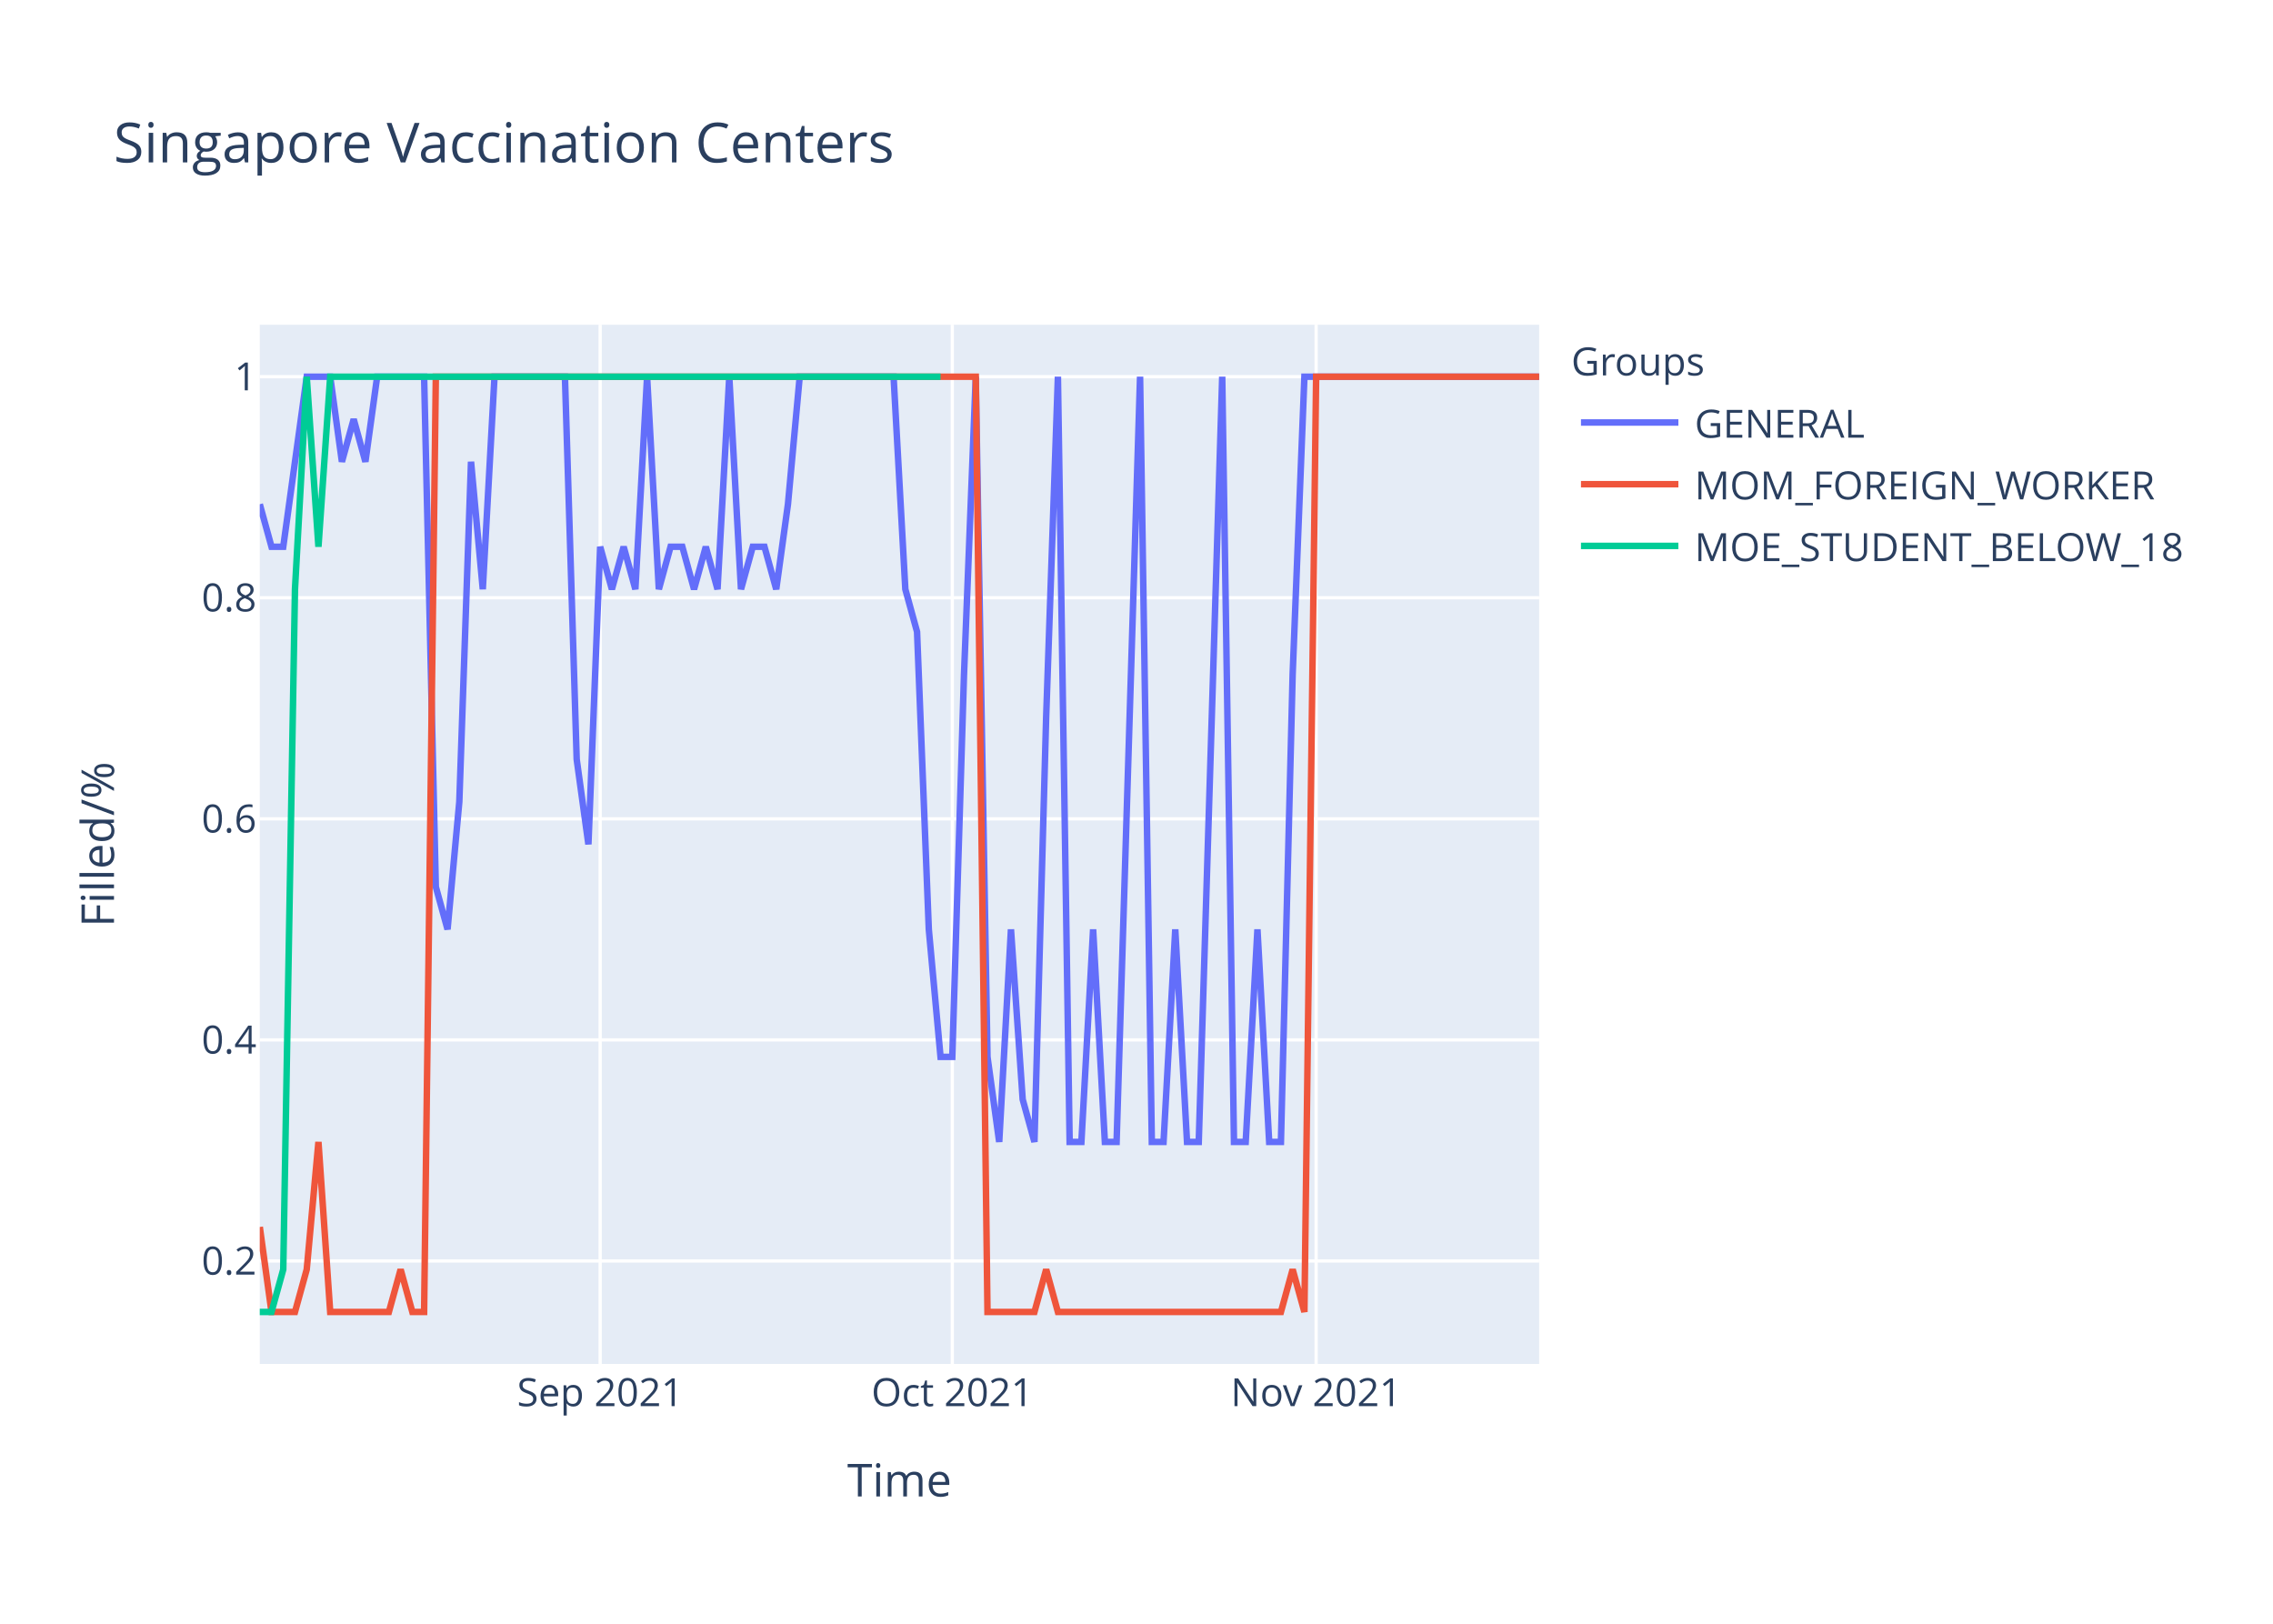
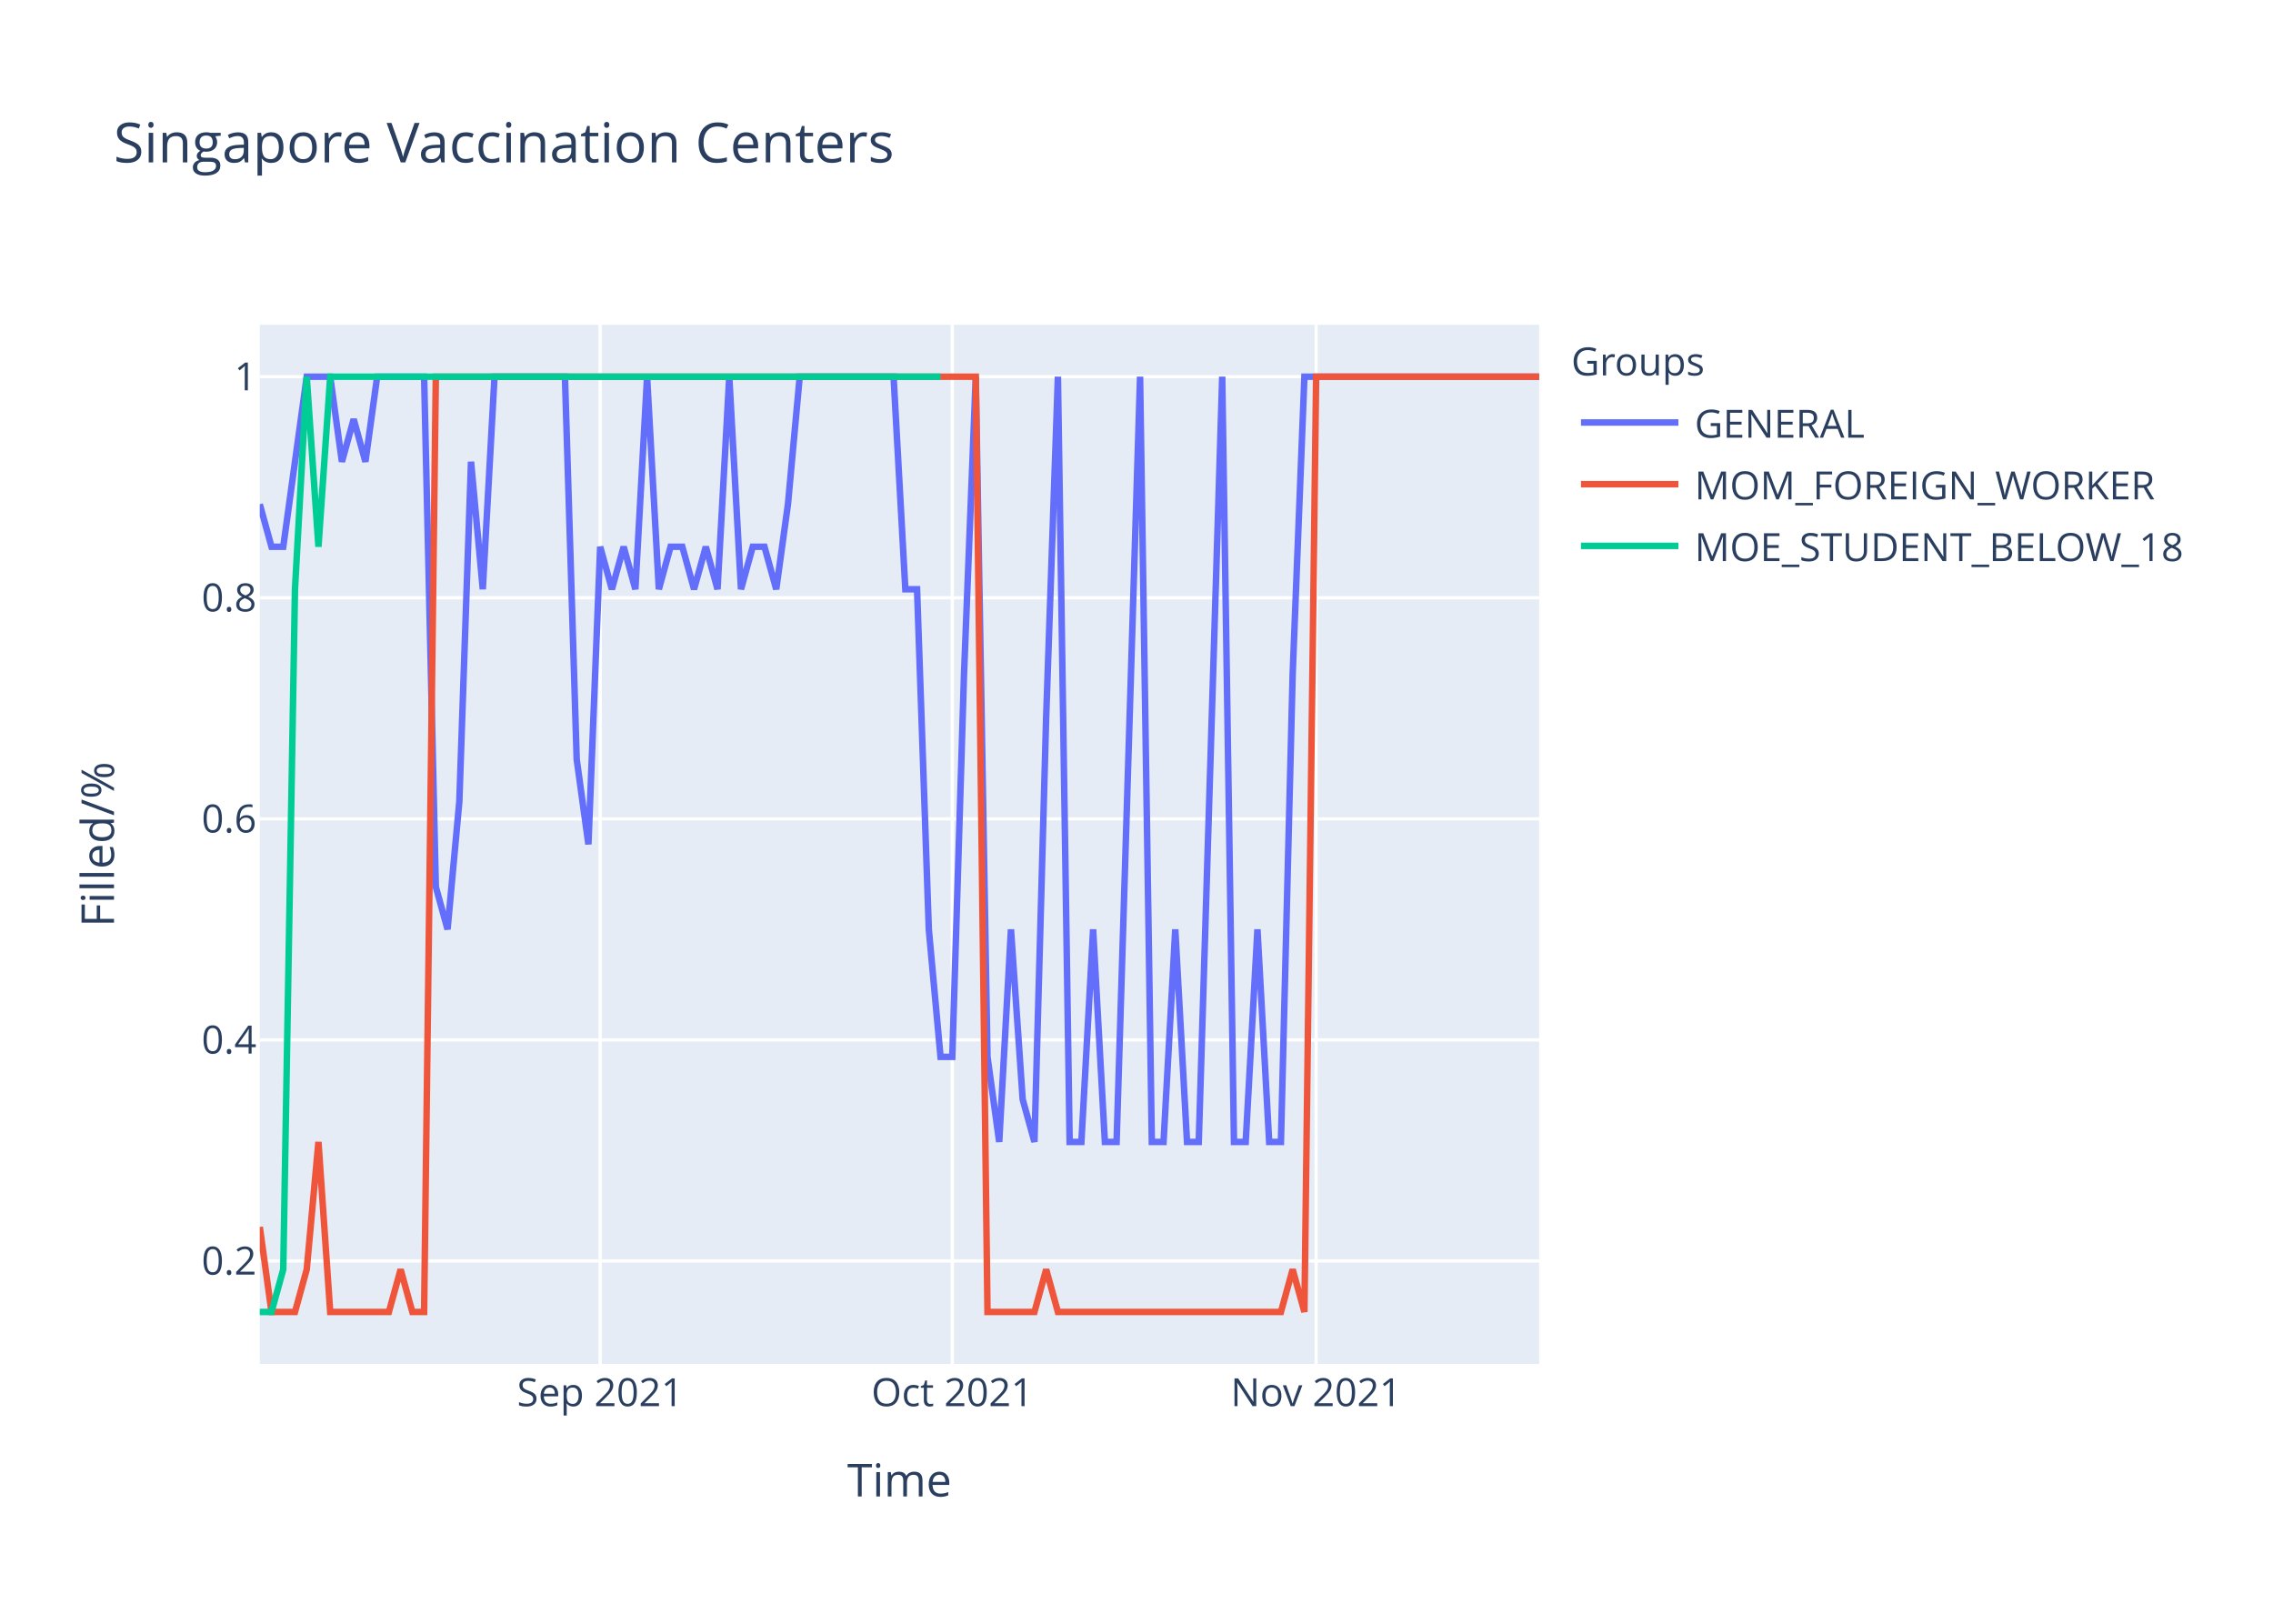
<svg xmlns="http://www.w3.org/2000/svg" class="main-svg" width="700" height="500" style="" viewBox="0 0 700 500">
  <rect x="0" y="0" width="700" height="500" style="fill: rgb(255, 255, 255); fill-opacity: 1;" />
-   <defs id="defs-74abf4">
+   <defs id="defs-588e51">
    <g class="clips">
-       <clipPath id="clip74abf4xyplot" class="plotclip">
+       <clipPath id="clip588e51xyplot" class="plotclip">
        <rect width="394" height="320" />
      </clipPath>
-       <clipPath class="axesclip" id="clip74abf4x">
+       <clipPath class="axesclip" id="clip588e51x">
        <rect x="80" y="0" width="394" height="500" />
      </clipPath>
-       <clipPath class="axesclip" id="clip74abf4y">
+       <clipPath class="axesclip" id="clip588e51y">
        <rect x="0" y="100" width="700" height="320" />
      </clipPath>
-       <clipPath class="axesclip" id="clip74abf4xy">
+       <clipPath class="axesclip" id="clip588e51xy">
        <rect x="80" y="100" width="394" height="320" />
      </clipPath>
    </g>
    <g class="gradients" />
  </defs>
  <g class="bglayer">
    <rect class="bg" x="80" y="100" width="394" height="320" style="fill: rgb(229, 236, 246); fill-opacity: 1; stroke-width: 0;" />
  </g>
  <g class="layer-below">
    <g class="imagelayer" />
    <g class="shapelayer" />
  </g>
  <g class="cartesianlayer">
    <g class="subplot xy">
      <g class="layer-subplot">
        <g class="shapelayer" />
        <g class="imagelayer" />
      </g>
      <g class="gridlayer">
        <g class="x">
          <path class="xgrid crisp" transform="translate(184.83,0)" d="M0,100v320" style="stroke: rgb(255, 255, 255); stroke-opacity: 1; stroke-width: 1px;" />
          <path class="xgrid crisp" transform="translate(293.27,0)" d="M0,100v320" style="stroke: rgb(255, 255, 255); stroke-opacity: 1; stroke-width: 1px;" />
          <path class="xgrid crisp" transform="translate(405.32,0)" d="M0,100v320" style="stroke: rgb(255, 255, 255); stroke-opacity: 1; stroke-width: 1px;" />
        </g>
        <g class="y">
          <path class="ygrid crisp" transform="translate(0,388.29)" d="M80,0h394" style="stroke: rgb(255, 255, 255); stroke-opacity: 1; stroke-width: 1px;" />
          <path class="ygrid crisp" transform="translate(0,320.22)" d="M80,0h394" style="stroke: rgb(255, 255, 255); stroke-opacity: 1; stroke-width: 1px;" />
          <path class="ygrid crisp" transform="translate(0,252.15)" d="M80,0h394" style="stroke: rgb(255, 255, 255); stroke-opacity: 1; stroke-width: 1px;" />
          <path class="ygrid crisp" transform="translate(0,184.07)" d="M80,0h394" style="stroke: rgb(255, 255, 255); stroke-opacity: 1; stroke-width: 1px;" />
          <path class="ygrid crisp" transform="translate(0,116)" d="M80,0h394" style="stroke: rgb(255, 255, 255); stroke-opacity: 1; stroke-width: 1px;" />
        </g>
      </g>
      <g class="zerolinelayer" />
      <path class="xlines-below" />
      <path class="ylines-below" />
      <g class="overlines-below" />
      <g class="xaxislayer-below" />
      <g class="yaxislayer-below" />
      <g class="overaxes-below" />
-       <g class="plot" transform="translate(80,100)" clip-path="url('#clip74abf4xyplot')">
+       <g class="plot" transform="translate(80,100)" clip-path="url('#clip588e51xyplot')">
        <g class="scatterlayer mlayer">
-           <g class="trace scatter tracede1b4e" style="stroke-miterlimit: 2; opacity: 1;">
+           <g class="trace scatter traceb1e3d7" style="stroke-miterlimit: 2; opacity: 1;">
            <g class="fills" />
            <g class="errorbars" />
            <g class="lines">
-               <path class="js-line" d="M0,55.27L3.61,68.36L7.23,68.36L14.46,16L18.07,16L21.69,16L25.3,42.18L28.92,29.09L32.53,42.18L36.15,16L39.76,16L50.61,16L54.22,173.09L57.83,186.18L61.45,146.91L65.06,42.18L68.68,81.45L72.29,16L75.91,16L93.98,16L97.6,133.82L101.21,160L104.83,68.36L108.44,81.45L112.06,68.36L115.67,81.45L119.28,16L122.9,81.45L126.51,68.36L130.13,68.36L133.74,81.45L137.36,68.36L140.97,81.45L144.59,16L148.2,81.45L151.82,68.36L155.43,68.36L159.05,81.45L162.66,55.27L166.28,16L169.89,16L195.19,16L198.81,81.45L202.42,94.55L206.04,186.18L209.65,225.45L213.27,225.45L216.88,107.64L220.5,16L224.11,225.45L227.72,251.64L231.34,186.18L234.95,238.55L238.57,251.64L242.18,120.73L245.8,16L249.41,251.64L253.03,251.64L256.64,186.18L260.26,251.64L263.87,251.64L271.1,16L274.72,251.64L278.33,251.64L281.94,186.18L285.56,251.64L289.17,251.64L296.4,16L300.02,251.64L303.63,251.64L307.25,186.18L310.86,251.64L314.48,251.64L318.09,107.64L321.71,16L394,16" style="vector-effect: non-scaling-stroke; fill: none; stroke: rgb(99, 110, 250); stroke-opacity: 1; stroke-width: 2px; opacity: 1;" />
+               <path class="js-line" d="M0,55.27L3.61,68.36L7.23,68.36L14.46,16L18.07,16L21.69,16L25.3,42.18L28.92,29.09L32.53,42.18L36.15,16L39.76,16L50.61,16L54.22,173.09L57.83,186.18L61.45,146.91L65.06,42.18L68.68,81.45L72.29,16L75.91,16L93.98,16L97.6,133.82L101.21,160L104.83,68.36L108.44,81.45L112.06,68.36L115.67,81.45L119.28,16L122.9,81.45L126.51,68.36L130.13,68.36L133.74,81.45L137.36,68.36L140.97,81.45L144.59,16L148.2,81.45L151.82,68.36L155.43,68.36L159.05,81.45L162.66,55.27L166.28,16L169.89,16L195.19,16L198.81,81.45L202.42,81.45L206.04,186.18L209.65,225.45L213.27,225.45L216.88,107.64L220.5,16L224.11,225.45L227.72,251.64L231.34,186.18L234.95,238.55L238.57,251.64L242.18,120.73L245.8,16L249.41,251.64L253.03,251.64L256.64,186.18L260.26,251.64L263.87,251.64L271.1,16L274.72,251.64L278.33,251.64L281.94,186.18L285.56,251.64L289.17,251.64L296.4,16L300.02,251.64L303.63,251.64L307.25,186.18L310.86,251.64L314.48,251.64L318.09,107.64L321.71,16L394,16" style="vector-effect: non-scaling-stroke; fill: none; stroke: rgb(99, 110, 250); stroke-opacity: 1; stroke-width: 2px; opacity: 1;" />
            </g>
            <g class="points" />
            <g class="text" />
          </g>
-           <g class="trace scatter trace27797e" style="stroke-miterlimit: 2; opacity: 1;">
+           <g class="trace scatter trace937659" style="stroke-miterlimit: 2; opacity: 1;">
            <g class="fills" />
            <g class="errorbars" />
            <g class="lines">
              <path class="js-line" d="M0,277.82L3.61,304L7.23,304L10.84,304L14.46,290.91L18.07,251.64L21.69,304L39.76,304L43.38,290.91L46.99,304L50.61,304L54.22,16L57.83,16L220.5,16L224.11,304L238.57,304L242.18,290.91L245.8,304L249.41,304L314.48,304L318.09,290.91L321.71,304L325.32,16L394,16" style="vector-effect: non-scaling-stroke; fill: none; stroke: rgb(239, 85, 59); stroke-opacity: 1; stroke-width: 2px; opacity: 1;" />
            </g>
            <g class="points" />
            <g class="text" />
          </g>
-           <g class="trace scatter trace1c1d4b" style="stroke-miterlimit: 2; opacity: 1;">
+           <g class="trace scatter traced7496c" style="stroke-miterlimit: 2; opacity: 1;">
            <g class="fills" />
            <g class="errorbars" />
            <g class="lines">
              <path class="js-line" d="M0,304L3.61,304L7.23,290.91L10.84,81.45L14.46,16L18.07,68.36L21.69,16L209.65,16" style="vector-effect: non-scaling-stroke; fill: none; stroke: rgb(0, 204, 150); stroke-opacity: 1; stroke-width: 2px; opacity: 1;" />
            </g>
            <g class="points" />
            <g class="text" />
          </g>
        </g>
      </g>
      <g class="overplot" />
      <path class="xlines-above crisp" d="M0,0" style="fill: none;" />
      <path class="ylines-above crisp" d="M0,0" style="fill: none;" />
      <g class="overlines-above" />
      <g class="xaxislayer-above">
        <g class="xtick">
          <text text-anchor="middle" x="0" y="433" transform="translate(184.83,0)" style="font-family: 'Open Sans', verdana, arial, sans-serif; font-size: 12px; fill: rgb(42, 63, 95); fill-opacity: 1; white-space: pre;">Sep 2021</text>
        </g>
        <g class="xtick">
          <text text-anchor="middle" x="0" y="433" transform="translate(293.27,0)" style="font-family: 'Open Sans', verdana, arial, sans-serif; font-size: 12px; fill: rgb(42, 63, 95); fill-opacity: 1; white-space: pre;">Oct 2021</text>
        </g>
        <g class="xtick">
          <text text-anchor="middle" x="0" y="433" transform="translate(405.32,0)" style="font-family: 'Open Sans', verdana, arial, sans-serif; font-size: 12px; fill: rgb(42, 63, 95); fill-opacity: 1; white-space: pre;">Nov 2021</text>
        </g>
      </g>
      <g class="yaxislayer-above">
        <g class="ytick">
          <text text-anchor="end" x="79" y="4.2" transform="translate(0,388.29)" style="font-family: 'Open Sans', verdana, arial, sans-serif; font-size: 12px; fill: rgb(42, 63, 95); fill-opacity: 1; white-space: pre;">0.2</text>
        </g>
        <g class="ytick">
          <text text-anchor="end" x="79" y="4.2" transform="translate(0,320.22)" style="font-family: 'Open Sans', verdana, arial, sans-serif; font-size: 12px; fill: rgb(42, 63, 95); fill-opacity: 1; white-space: pre;">0.4</text>
        </g>
        <g class="ytick">
          <text text-anchor="end" x="79" y="4.2" transform="translate(0,252.15)" style="font-family: 'Open Sans', verdana, arial, sans-serif; font-size: 12px; fill: rgb(42, 63, 95); fill-opacity: 1; white-space: pre;">0.6</text>
        </g>
        <g class="ytick">
          <text text-anchor="end" x="79" y="4.2" transform="translate(0,184.07)" style="font-family: 'Open Sans', verdana, arial, sans-serif; font-size: 12px; fill: rgb(42, 63, 95); fill-opacity: 1; white-space: pre;">0.8</text>
        </g>
        <g class="ytick">
          <text text-anchor="end" x="79" y="4.2" transform="translate(0,116)" style="font-family: 'Open Sans', verdana, arial, sans-serif; font-size: 12px; fill: rgb(42, 63, 95); fill-opacity: 1; white-space: pre;">1</text>
        </g>
      </g>
      <g class="overaxes-above" />
    </g>
  </g>
  <g class="polarlayer" />
  <g class="ternarylayer" />
  <g class="geolayer" />
  <g class="funnelarealayer" />
  <g class="pielayer" />
  <g class="treemaplayer" />
  <g class="sunburstlayer" />
  <g class="glimages" />
-   <defs id="topdefs-74abf4">
+   <defs id="topdefs-588e51">
    <g class="clips" />
-     <clipPath id="legend74abf4">
+     <clipPath id="legend588e51">
      <rect width="206" height="83" x="0" y="0" />
    </clipPath>
  </defs>
  <g class="layer-above">
    <g class="imagelayer" />
    <g class="shapelayer" />
  </g>
  <g class="infolayer">
    <g class="legend" pointer-events="all" transform="translate(481.88,100)">
      <rect class="bg" shape-rendering="crispEdges" width="206" height="83" x="0" y="0" style="stroke: rgb(68, 68, 68); stroke-opacity: 1; fill: rgb(255, 255, 255); fill-opacity: 1; stroke-width: 0px;" />
-       <g class="scrollbox" transform="" clip-path="url('#legend74abf4')">
+       <g class="scrollbox" transform="" clip-path="url('#legend588e51')">
        <text class="legendtitletext" text-anchor="start" x="2" y="15.6" style="font-family: 'Open Sans', verdana, arial, sans-serif; font-size: 12px; fill: rgb(42, 63, 95); fill-opacity: 1; white-space: pre;">Groups</text>
        <g class="groups" transform="">
          <g class="traces" transform="translate(0,30.1)" style="opacity: 1;">
            <text class="legendtext" text-anchor="start" x="40" y="4.68" style="font-family: 'Open Sans', verdana, arial, sans-serif; font-size: 12px; fill: rgb(42, 63, 95); fill-opacity: 1; white-space: pre;">GENERAL</text>
            <g class="layers" style="opacity: 1;">
              <g class="legendfill" />
              <g class="legendlines">
                <path class="js-line" d="M5,0h30" style="fill: none; stroke: rgb(99, 110, 250); stroke-opacity: 1; stroke-width: 2px;" />
              </g>
              <g class="legendsymbols">
                <g class="legendpoints" />
              </g>
            </g>
            <rect class="legendtoggle" x="0" y="-9.5" width="200.906" height="19" style="fill: rgb(0, 0, 0); fill-opacity: 0;" />
          </g>
        </g>
        <g class="groups" transform="">
          <g class="traces" transform="translate(0,49.1)" style="opacity: 1;">
            <text class="legendtext" text-anchor="start" x="40" y="4.68" style="font-family: 'Open Sans', verdana, arial, sans-serif; font-size: 12px; fill: rgb(42, 63, 95); fill-opacity: 1; white-space: pre;">MOM_FOREIGN_WORKER</text>
            <g class="layers" style="opacity: 1;">
              <g class="legendfill" />
              <g class="legendlines">
                <path class="js-line" d="M5,0h30" style="fill: none; stroke: rgb(239, 85, 59); stroke-opacity: 1; stroke-width: 2px;" />
              </g>
              <g class="legendsymbols">
                <g class="legendpoints" />
              </g>
            </g>
            <rect class="legendtoggle" x="0" y="-9.5" width="200.906" height="19" style="fill: rgb(0, 0, 0); fill-opacity: 0;" />
          </g>
        </g>
        <g class="groups" transform="">
          <g class="traces" transform="translate(0,68.1)" style="opacity: 1;">
            <text class="legendtext" text-anchor="start" x="40" y="4.68" style="font-family: 'Open Sans', verdana, arial, sans-serif; font-size: 12px; fill: rgb(42, 63, 95); fill-opacity: 1; white-space: pre;">MOE_STUDENT_BELOW_18</text>
            <g class="layers" style="opacity: 1;">
              <g class="legendfill" />
              <g class="legendlines">
                <path class="js-line" d="M5,0h30" style="fill: none; stroke: rgb(0, 204, 150); stroke-opacity: 1; stroke-width: 2px;" />
              </g>
              <g class="legendsymbols">
                <g class="legendpoints" />
              </g>
            </g>
            <rect class="legendtoggle" x="0" y="-9.5" width="200.906" height="19" style="fill: rgb(0, 0, 0); fill-opacity: 0;" />
          </g>
        </g>
      </g>
      <rect class="scrollbar" rx="20" ry="3" width="0" height="0" x="0" y="0" style="fill: rgb(128, 139, 164); fill-opacity: 1;" />
    </g>
    <g class="g-gtitle">
      <text class="gtitle" x="35" y="50" text-anchor="start" dy="0em" style="font-family: 'Open Sans', verdana, arial, sans-serif; font-size: 17px; fill: rgb(42, 63, 95); opacity: 1; font-weight: normal; white-space: pre;">Singapore Vaccination Centers</text>
    </g>
    <g class="g-xtitle">
      <text class="xtitle" x="277" y="460.8" text-anchor="middle" style="font-family: 'Open Sans', verdana, arial, sans-serif; font-size: 14px; fill: rgb(42, 63, 95); opacity: 1; font-weight: normal; white-space: pre;">Time</text>
    </g>
    <g class="g-ytitle">
      <text class="ytitle" transform="rotate(-90,35.10625,260)" x="35.106" y="260" text-anchor="middle" style="font-family: 'Open Sans', verdana, arial, sans-serif; font-size: 14px; fill: rgb(42, 63, 95); opacity: 1; font-weight: normal; white-space: pre;">Filled/%</text>
    </g>
  </g>
</svg>
